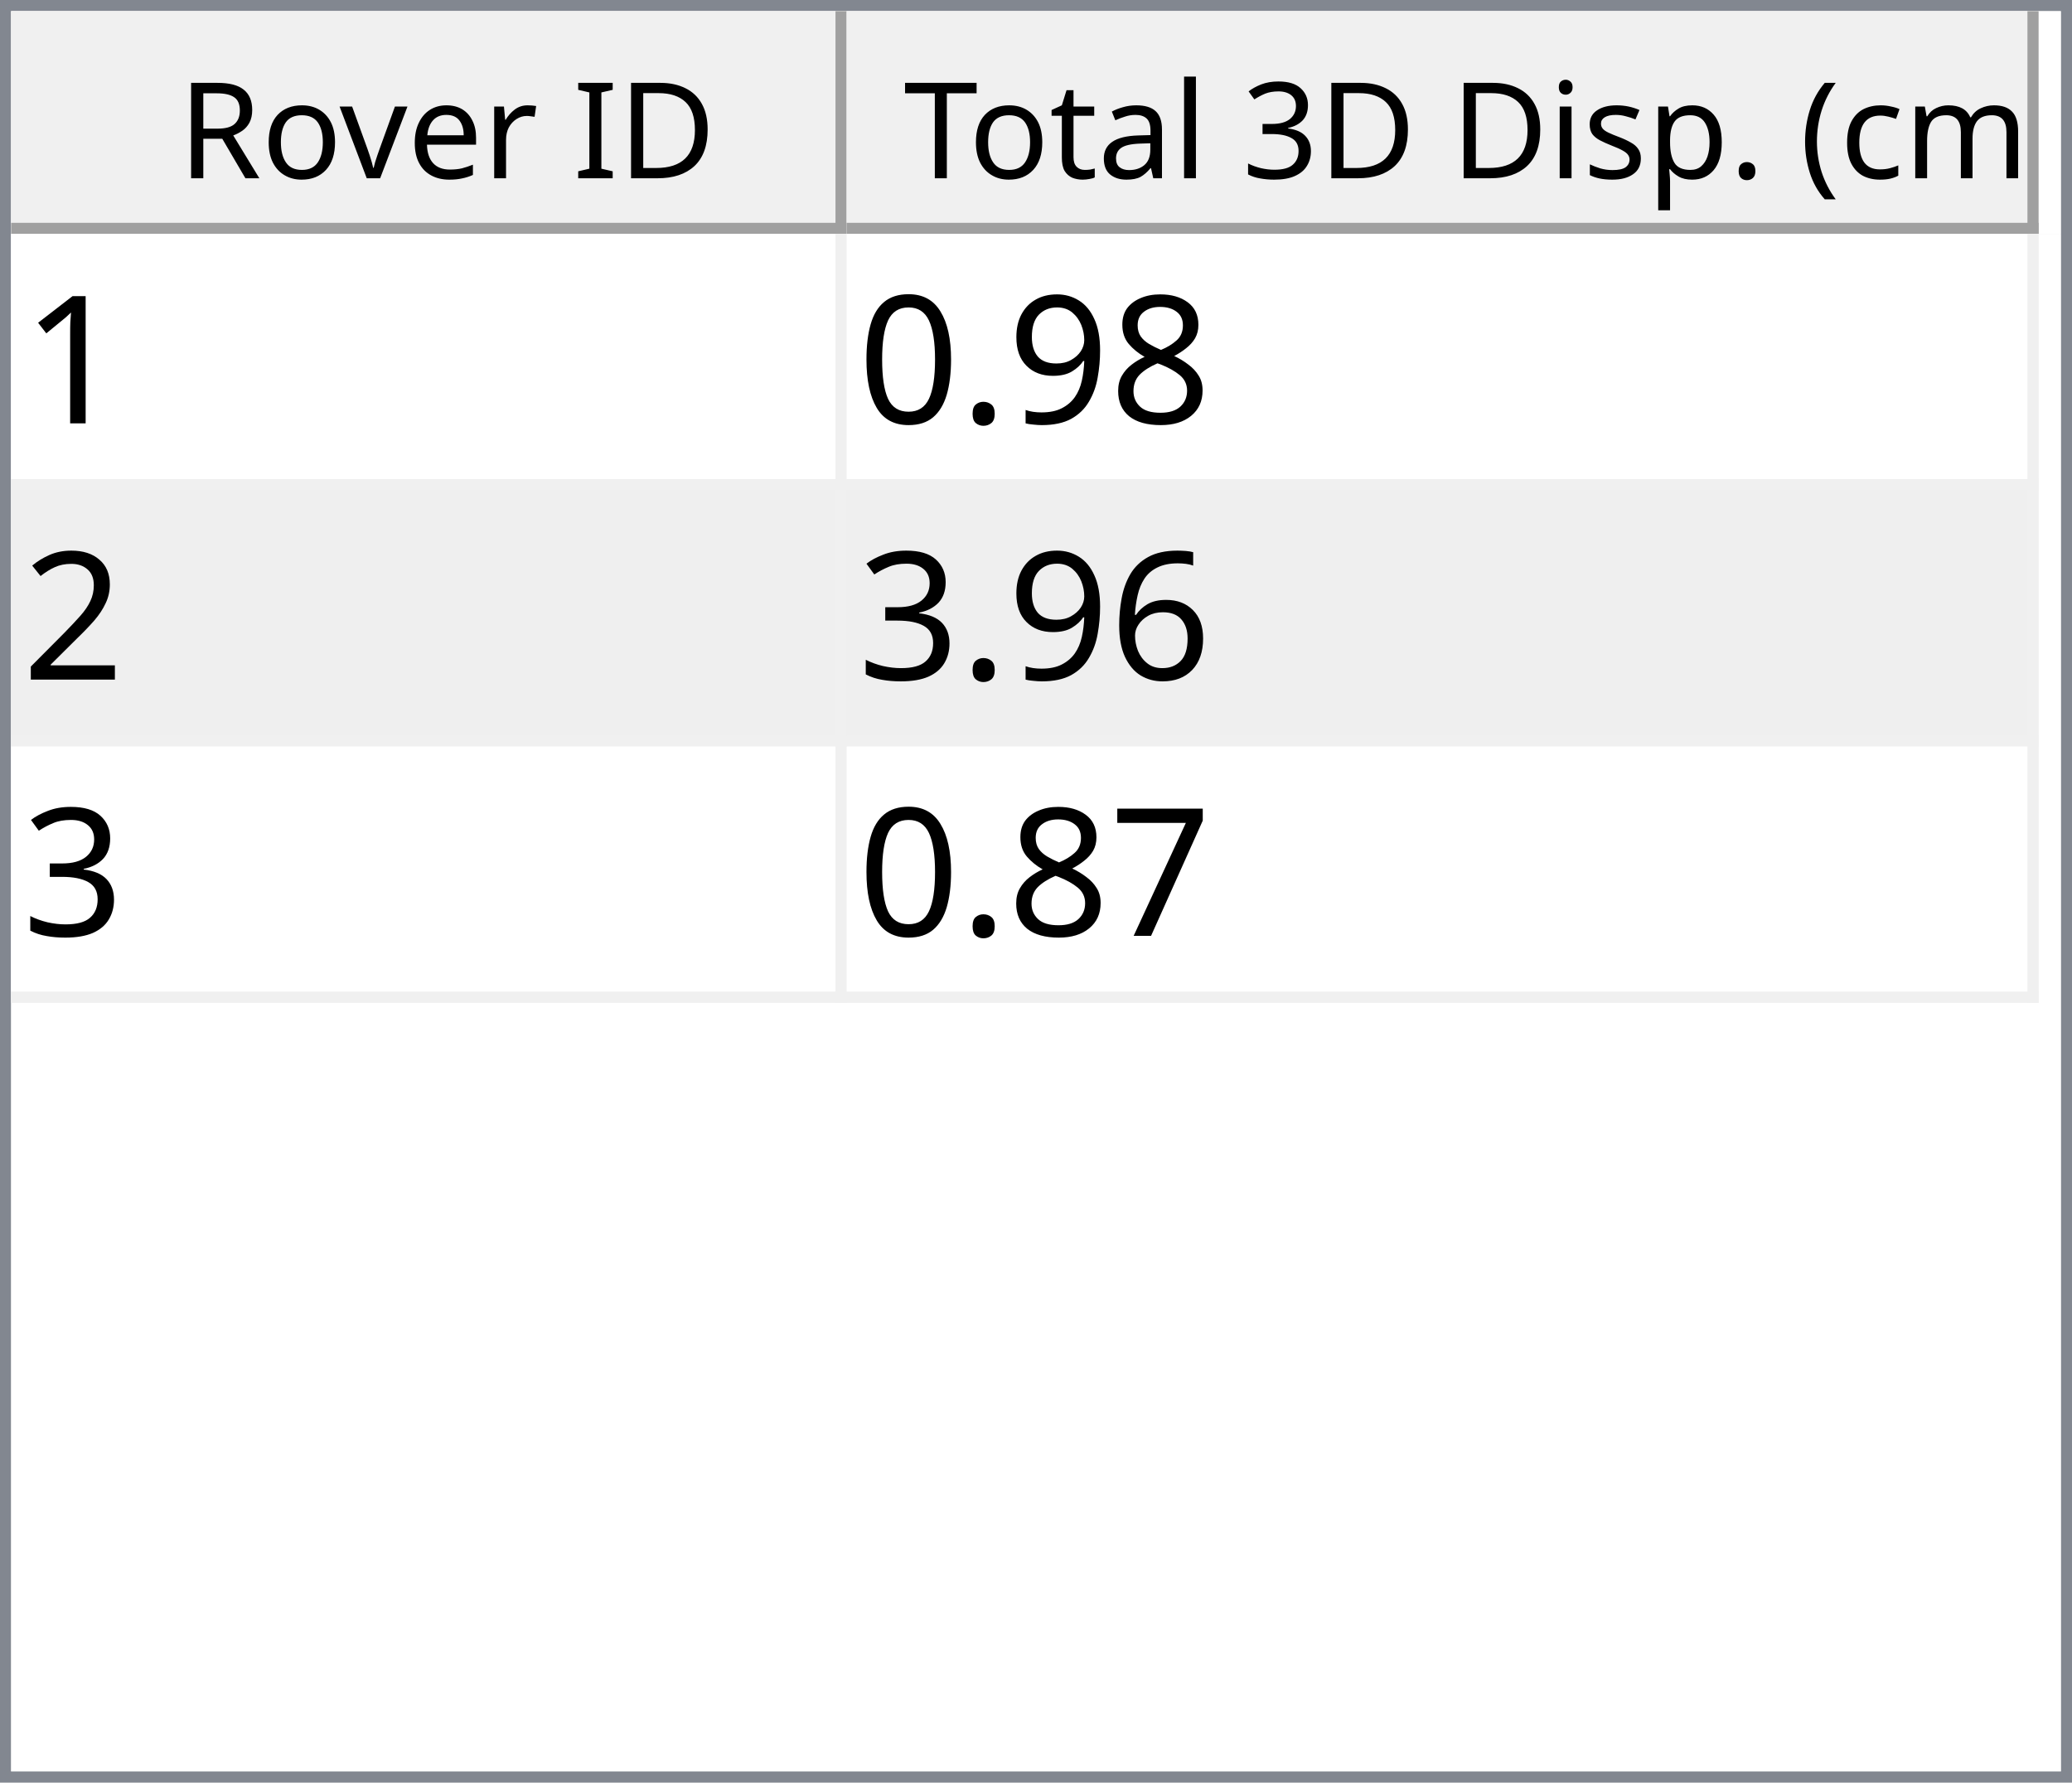
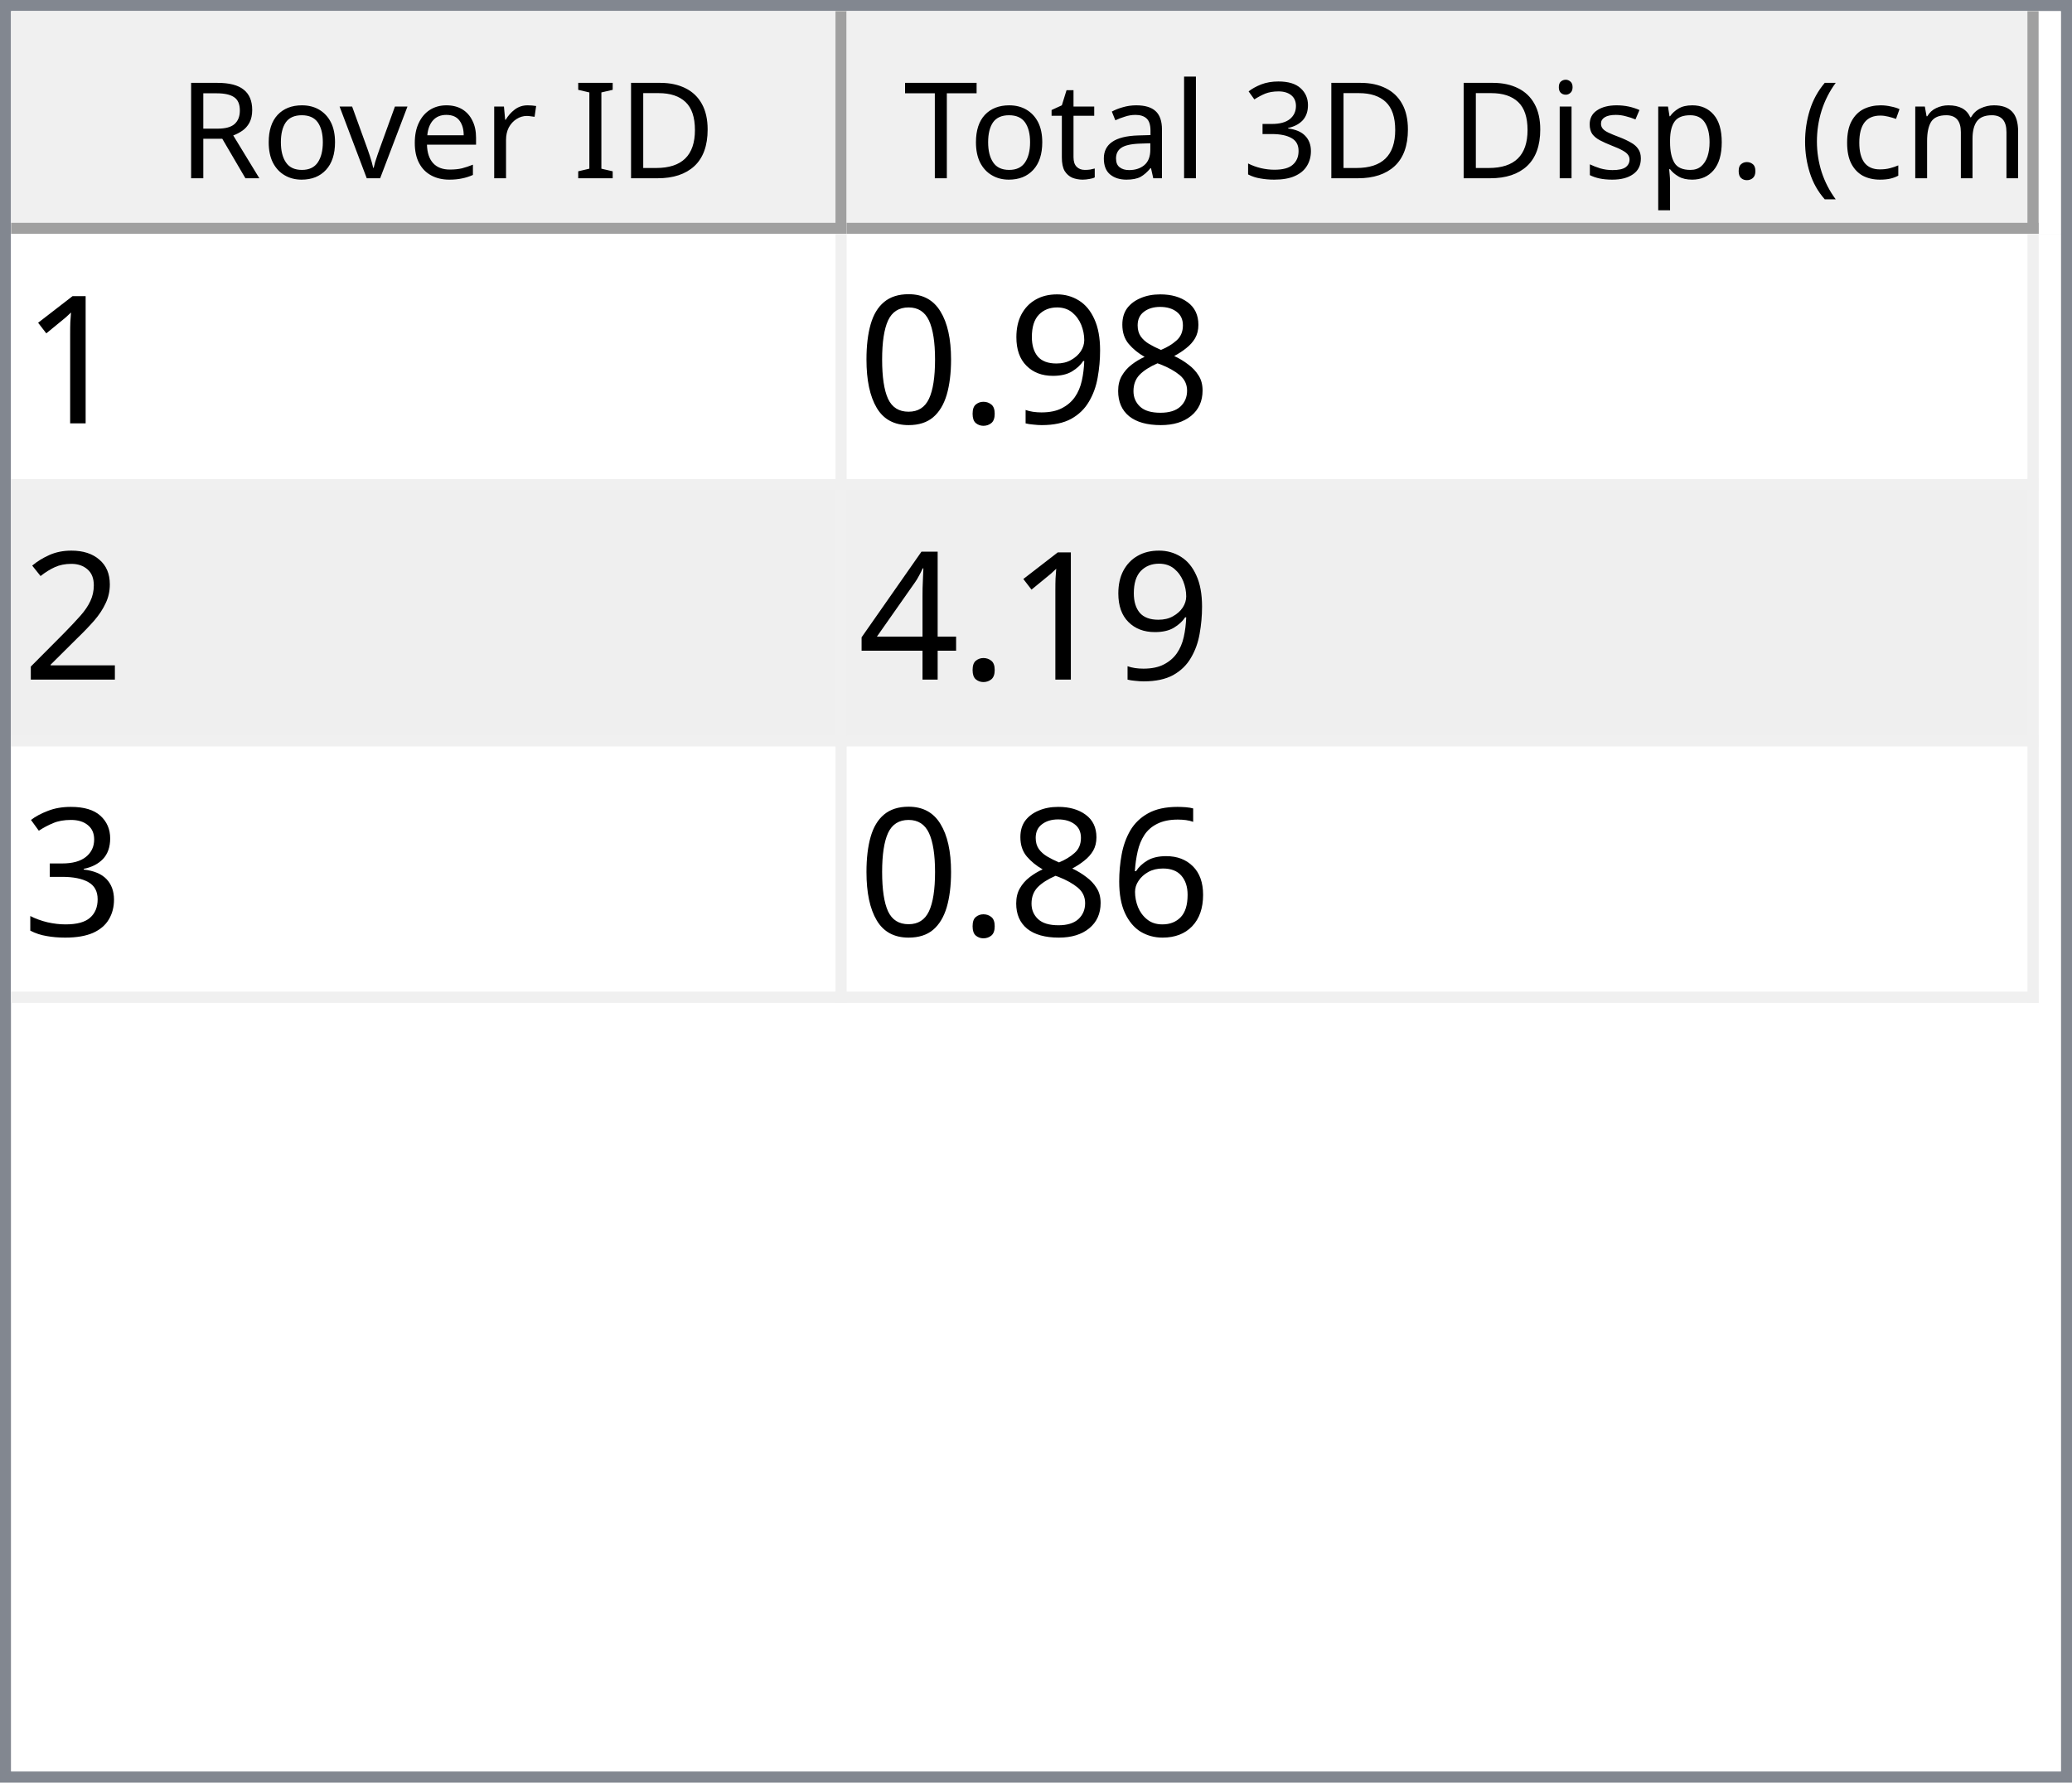
<svg xmlns="http://www.w3.org/2000/svg" style="fill-opacity:1; color-rendering:auto; color-interpolation:auto; text-rendering:auto; stroke:black; stroke-linecap:square; stroke-miterlimit:10; shape-rendering:auto; stroke-opacity:1; fill:black; stroke-dasharray:none; font-weight:normal; stroke-width:1; font-family:'Dialog'; font-style:normal; stroke-linejoin:miter; font-size:12px; stroke-dashoffset:0; image-rendering:auto;" width="186" height="160">
  <defs id="genericDefs" />
  <g>
    <defs id="defs1">
      <clipPath clipPathUnits="userSpaceOnUse" id="clipPath1">
        <path d="M0 0 L186 0 L186 160 L0 160 L0 0 Z" />
      </clipPath>
      <clipPath clipPathUnits="userSpaceOnUse" id="clipPath2">
        <path d="M0 0 L0 160 L186 160 L186 0 Z" />
      </clipPath>
      <clipPath clipPathUnits="userSpaceOnUse" id="clipPath3">
        <path d="M0 0 L0 20 L184 20 L184 0 Z" />
      </clipPath>
      <clipPath clipPathUnits="userSpaceOnUse" id="clipPath4">
        <path d="M0 0 L0 20 L75 20 L75 0 Z" />
      </clipPath>
      <clipPath clipPathUnits="userSpaceOnUse" id="clipPath5">
        <path d="M1 1 L1 19 L74 19 L74 1 Z" />
      </clipPath>
      <clipPath clipPathUnits="userSpaceOnUse" id="clipPath6">
        <path d="M0 0 L0 18 L73 18 L73 0 Z" />
      </clipPath>
      <clipPath clipPathUnits="userSpaceOnUse" id="clipPath7">
        <path d="M-0.5 -0.5 L-0.5 19.5 L74.5 19.5 L74.5 -0.5 Z" />
      </clipPath>
      <clipPath clipPathUnits="userSpaceOnUse" id="clipPath8">
        <path d="M0 0 L0 20 L107 20 L107 0 Z" />
      </clipPath>
      <clipPath clipPathUnits="userSpaceOnUse" id="clipPath9">
        <path d="M1 1 L1 19 L106 19 L106 1 Z" />
      </clipPath>
      <clipPath clipPathUnits="userSpaceOnUse" id="clipPath10">
        <path d="M0 0 L0 18 L105 18 L105 0 Z" />
      </clipPath>
      <clipPath clipPathUnits="userSpaceOnUse" id="clipPath11">
        <path d="M-0.5 -0.5 L-0.5 19.5 L106.5 19.5 L106.5 -0.5 Z" />
      </clipPath>
      <clipPath clipPathUnits="userSpaceOnUse" id="clipPath12">
        <path d="M0 0 L0 138 L184 138 L184 0 Z" />
      </clipPath>
      <clipPath clipPathUnits="userSpaceOnUse" id="clipPath13">
        <path d="M0 0 L0 69 L182 69 L182 0 Z" />
      </clipPath>
      <clipPath clipPathUnits="userSpaceOnUse" id="clipPath14">
        <path d="M-0.5 -0.5 L-0.5 68.5 L181.5 68.5 L181.5 -0.5 Z" />
      </clipPath>
      <clipPath clipPathUnits="userSpaceOnUse" id="clipPath15">
        <path d="M0 0 L0 22 L74 22 L74 0 Z" />
      </clipPath>
      <clipPath clipPathUnits="userSpaceOnUse" id="clipPath16">
        <path d="M0 0 L0 22 L106 22 L106 0 Z" />
      </clipPath>
      <font horiz-adv-x="64.551" id="font1">
        <font-face ascent="107.91" descent="25.098" units-per-em="100" style="font-style:normal; font-family:Segoe UI; font-weight:normal;" />
        <missing-glyph horiz-adv-x="64.551" d="M8.109 0 L8.109 68.266 L56.453 68.266 L56.453 0 L8.109 0 ZM15.328 7.234 L49.219 7.234 L49.219 61.031 L15.328 61.031 L15.328 7.234 Z" />
        <glyph unicode="D" horiz-adv-x="70.117" d="M9.188 0 L9.188 70.016 L28.516 70.016 Q65.531 70.016 65.531 35.891 Q65.531 19.672 55.25 9.836 Q44.969 0 27.734 0 L9.188 0 ZM17.391 62.594 L17.391 7.422 L27.828 7.422 Q41.609 7.422 49.273 14.797 Q56.938 22.172 56.938 35.688 Q56.938 62.594 28.328 62.594 L17.391 62.594 Z" />
        <glyph unicode="I" horiz-adv-x="26.611" d="M17.391 0 L9.188 0 L9.188 70.016 L17.391 70.016 L17.391 0 Z" />
        <glyph unicode=" " horiz-adv-x="27.393" d="" />
        <glyph unicode="r" horiz-adv-x="34.766" d="M34.188 41.891 Q32.078 43.5 28.125 43.5 Q23 43.5 19.555 38.672 Q16.109 33.844 16.109 25.484 L16.109 0 L8.109 0 L8.109 50 L16.109 50 L16.109 39.703 L16.312 39.703 Q18.016 44.969 21.531 47.922 Q25.047 50.875 29.391 50.875 Q32.516 50.875 34.188 50.203 L34.188 41.891 Z" />
        <glyph unicode="e" horiz-adv-x="52.295" d="M48.297 23 L12.984 23 Q13.188 14.656 17.484 10.109 Q21.781 5.562 29.297 5.562 Q37.75 5.562 44.828 11.141 L44.828 3.609 Q38.234 -1.172 27.391 -1.172 Q16.797 -1.172 10.742 5.641 Q4.688 12.453 4.688 24.812 Q4.688 36.469 11.305 43.82 Q17.922 51.172 27.734 51.172 Q37.547 51.172 42.922 44.828 Q48.297 38.484 48.297 27.203 L48.297 23 ZM40.094 29.781 Q40.047 36.719 36.75 40.578 Q33.453 44.438 27.594 44.438 Q21.922 44.438 17.969 40.383 Q14.016 36.328 13.094 29.781 L40.094 29.781 Z" />
        <glyph unicode="v" horiz-adv-x="47.9" d="M47.406 50 L27.484 0 L19.625 0 L0.688 50 L9.469 50 L22.172 13.672 Q23.578 9.672 23.922 6.688 L24.125 6.688 Q24.609 10.453 25.688 13.484 L38.969 50 L47.406 50 Z" />
        <glyph unicode="o" horiz-adv-x="58.594" d="M29 -1.172 Q17.922 -1.172 11.305 5.836 Q4.688 12.844 4.688 24.422 Q4.688 37.016 11.57 44.094 Q18.453 51.172 30.172 51.172 Q41.359 51.172 47.633 44.289 Q53.906 37.406 53.906 25.203 Q53.906 13.234 47.141 6.031 Q40.375 -1.172 29 -1.172 ZM29.594 44.438 Q21.875 44.438 17.383 39.188 Q12.891 33.938 12.891 24.703 Q12.891 15.828 17.43 10.695 Q21.969 5.562 29.594 5.562 Q37.359 5.562 41.531 10.594 Q45.703 15.625 45.703 24.906 Q45.703 34.281 41.531 39.359 Q37.359 44.438 29.594 44.438 Z" />
        <glyph unicode="R" horiz-adv-x="59.814" d="M59.375 0 L49.609 0 L37.891 19.625 Q36.281 22.359 34.766 24.289 Q33.25 26.219 31.664 27.438 Q30.078 28.656 28.25 29.219 Q26.422 29.781 24.125 29.781 L17.391 29.781 L17.391 0 L9.188 0 L9.188 70.016 L30.078 70.016 Q34.672 70.016 38.555 68.867 Q42.438 67.719 45.289 65.375 Q48.141 63.031 49.758 59.547 Q51.375 56.062 51.375 51.375 Q51.375 47.703 50.273 44.656 Q49.172 41.609 47.148 39.211 Q45.125 36.812 42.266 35.133 Q39.406 33.453 35.844 32.516 L35.844 32.328 Q37.594 31.547 38.891 30.547 Q40.188 29.547 41.359 28.18 Q42.531 26.812 43.68 25.078 Q44.828 23.344 46.234 21.047 L59.375 0 ZM17.391 62.594 L17.391 37.203 L28.516 37.203 Q31.594 37.203 34.203 38.133 Q36.812 39.062 38.719 40.797 Q40.625 42.531 41.703 45.047 Q42.781 47.562 42.781 50.688 Q42.781 56.297 39.141 59.445 Q35.5 62.594 28.609 62.594 L17.391 62.594 Z" />
        <glyph unicode=")" horiz-adv-x="30.176" d="M8.297 -15.922 L1.172 -15.922 Q16.406 2.344 16.406 26.812 Q16.406 51.469 1.078 70.016 L8.297 70.016 Q23.531 52.156 23.531 26.703 Q23.531 1.375 8.297 -15.922 Z" />
        <glyph unicode="m" horiz-adv-x="86.133" d="M79.109 0 L71.094 0 L71.094 28.719 Q71.094 37.016 68.531 40.727 Q65.969 44.438 59.906 44.438 Q54.781 44.438 51.195 39.75 Q47.609 35.062 47.609 28.516 L47.609 0 L39.594 0 L39.594 29.688 Q39.594 44.438 28.219 44.438 Q22.953 44.438 19.531 40.016 Q16.109 35.594 16.109 28.516 L16.109 0 L8.109 0 L8.109 50 L16.109 50 L16.109 42.094 L16.312 42.094 Q21.625 51.172 31.844 51.172 Q36.969 51.172 40.773 48.312 Q44.578 45.453 46 40.828 Q51.562 51.172 62.594 51.172 Q79.109 51.172 79.109 30.812 L79.109 0 Z" />
        <glyph unicode="c" horiz-adv-x="46.191" d="M42.188 2.297 Q36.422 -1.172 28.516 -1.172 Q17.828 -1.172 11.258 5.789 Q4.688 12.75 4.688 23.828 Q4.688 36.188 11.766 43.68 Q18.844 51.172 30.672 51.172 Q37.25 51.172 42.281 48.734 L42.281 40.531 Q36.719 44.438 30.375 44.438 Q22.703 44.438 17.797 38.945 Q12.891 33.453 12.891 24.516 Q12.891 15.719 17.508 10.641 Q22.125 5.562 29.891 5.562 Q36.422 5.562 42.188 9.906 L42.188 2.297 Z" />
        <glyph unicode="(" horiz-adv-x="30.176" d="M29.109 -15.922 L21.969 -15.922 Q6.844 1.375 6.844 26.703 Q6.844 52.156 21.969 70.016 L29.203 70.016 Q13.875 51.469 13.875 26.812 Q13.875 2.344 29.109 -15.922 Z" />
        <glyph unicode="." horiz-adv-x="21.68" d="M10.891 -1.078 Q8.641 -1.078 7.055 0.539 Q5.469 2.156 5.469 4.391 Q5.469 6.641 7.055 8.273 Q8.641 9.906 10.891 9.906 Q13.188 9.906 14.797 8.273 Q16.406 6.641 16.406 4.391 Q16.406 2.156 14.797 0.539 Q13.188 -1.078 10.891 -1.078 Z" />
        <glyph unicode="p" horiz-adv-x="58.789" d="M16.312 7.234 L16.109 7.234 L16.109 -23 L8.109 -23 L8.109 50 L16.109 50 L16.109 41.219 L16.312 41.219 Q22.219 51.172 33.594 51.172 Q43.266 51.172 48.688 44.461 Q54.109 37.75 54.109 26.469 Q54.109 13.922 48 6.375 Q41.891 -1.172 31.297 -1.172 Q21.578 -1.172 16.312 7.234 ZM16.109 27.391 L16.109 20.406 Q16.109 14.203 20.141 9.883 Q24.172 5.562 30.375 5.562 Q37.641 5.562 41.773 11.133 Q45.906 16.703 45.906 26.609 Q45.906 34.969 42.047 39.703 Q38.188 44.438 31.594 44.438 Q24.609 44.438 20.359 39.578 Q16.109 34.719 16.109 27.391 Z" />
        <glyph unicode="s" horiz-adv-x="42.432" d="M5.078 1.812 L5.078 10.406 Q11.625 5.562 19.484 5.562 Q30.031 5.562 30.031 12.594 Q30.031 14.594 29.125 15.992 Q28.219 17.391 26.68 18.461 Q25.141 19.531 23.07 20.383 Q21 21.234 18.609 22.172 Q15.281 23.484 12.766 24.828 Q10.25 26.172 8.57 27.859 Q6.891 29.547 6.031 31.695 Q5.172 33.844 5.172 36.719 Q5.172 40.234 6.789 42.945 Q8.406 45.656 11.086 47.484 Q13.766 49.312 17.211 50.242 Q20.656 51.172 24.312 51.172 Q30.812 51.172 35.938 48.922 L35.938 40.828 Q30.422 44.438 23.25 44.438 Q21 44.438 19.195 43.922 Q17.391 43.406 16.094 42.477 Q14.797 41.547 14.086 40.258 Q13.375 38.969 13.375 37.406 Q13.375 35.453 14.086 34.133 Q14.797 32.812 16.164 31.789 Q17.531 30.766 19.484 29.938 Q21.438 29.109 23.922 28.125 Q27.25 26.859 29.883 25.516 Q32.516 24.172 34.375 22.484 Q36.234 20.797 37.234 18.602 Q38.234 16.406 38.234 13.375 Q38.234 9.672 36.602 6.938 Q34.969 4.203 32.234 2.398 Q29.5 0.594 25.93 -0.289 Q22.359 -1.172 18.453 -1.172 Q10.75 -1.172 5.078 1.812 Z" />
        <glyph unicode="i" horiz-adv-x="24.219" d="M12.203 62.703 Q10.062 62.703 8.547 64.164 Q7.031 65.625 7.031 67.875 Q7.031 70.125 8.547 71.609 Q10.062 73.094 12.203 73.094 Q14.406 73.094 15.945 71.609 Q17.484 70.125 17.484 67.875 Q17.484 65.719 15.945 64.211 Q14.406 62.703 12.203 62.703 ZM16.109 0 L8.109 0 L8.109 50 L16.109 50 L16.109 0 Z" />
        <glyph unicode="3" horiz-adv-x="53.906" d="M46.531 19.828 Q46.531 15.094 44.75 11.211 Q42.969 7.328 39.719 4.57 Q36.469 1.812 31.93 0.297 Q27.391 -1.219 21.922 -1.219 Q11.922 -1.219 6 2.594 L6 11.188 Q13.094 5.609 22.219 5.609 Q25.875 5.609 28.828 6.539 Q31.781 7.469 33.906 9.227 Q36.031 10.984 37.18 13.477 Q38.328 15.969 38.328 19.094 Q38.328 32.812 18.797 32.812 L12.984 32.812 L12.984 39.594 L18.5 39.594 Q35.797 39.594 35.797 52.484 Q35.797 64.406 22.609 64.406 Q15.188 64.406 8.688 59.422 L8.688 67.188 Q15.375 71.188 24.609 71.188 Q29 71.188 32.57 69.969 Q36.141 68.75 38.68 66.555 Q41.219 64.359 42.609 61.281 Q44 58.203 44 54.5 Q44 40.672 30.031 36.719 L30.031 36.531 Q33.594 36.141 36.625 34.797 Q39.656 33.453 41.852 31.305 Q44.047 29.156 45.289 26.25 Q46.531 23.344 46.531 19.828 Z" />
        <glyph unicode="l" horiz-adv-x="24.219" d="M16.109 0 L8.109 0 L8.109 74.031 L16.109 74.031 L16.109 0 Z" />
        <glyph unicode="a" horiz-adv-x="50.879" d="M43.891 0 L35.891 0 L35.891 7.812 L35.688 7.812 Q30.469 -1.172 20.312 -1.172 Q12.844 -1.172 8.617 2.781 Q4.391 6.734 4.391 13.281 Q4.391 27.297 20.906 29.594 L35.891 31.688 Q35.891 44.438 25.594 44.438 Q16.547 44.438 9.281 38.281 L9.281 46.484 Q16.656 51.172 26.266 51.172 Q43.891 51.172 43.891 32.516 L43.891 0 ZM35.891 25.297 L23.828 23.641 Q18.266 22.859 15.43 20.875 Q12.594 18.891 12.594 13.875 Q12.594 10.203 15.211 7.883 Q17.828 5.562 22.172 5.562 Q28.125 5.562 32.008 9.742 Q35.891 13.922 35.891 20.312 L35.891 25.297 Z" />
        <glyph unicode="t" horiz-adv-x="33.887" d="M31.297 0.484 Q28.469 -1.078 23.828 -1.078 Q10.688 -1.078 10.688 13.578 L10.688 43.172 L2.094 43.172 L2.094 50 L10.688 50 L10.688 62.203 L18.703 64.797 L18.703 50 L31.297 50 L31.297 43.172 L18.703 43.172 L18.703 14.984 Q18.703 9.969 20.414 7.82 Q22.125 5.672 26.078 5.672 Q29.109 5.672 31.297 7.328 L31.297 0.484 Z" />
        <glyph unicode="T" horiz-adv-x="52.393" d="M50.594 62.594 L30.375 62.594 L30.375 0 L22.172 0 L22.172 62.594 L2 62.594 L2 70.016 L50.594 70.016 L50.594 62.594 Z" />
      </font>
      <font horiz-adv-x="75.0" id="font2">
        <font-face ascent="100.537" descent="21.973" units-per-em="100" style="font-style:normal; font-family:sans-serif; font-weight:normal;" />
        <missing-glyph horiz-adv-x="75.0" d="M12.5 0 L12.5 62.5 L62.5 62.5 L62.5 0 L12.5 0 ZM14.062 1.562 L60.938 1.562 L60.938 60.938 L14.062 60.938 L14.062 1.562 Z" />
        <glyph unicode="1" horiz-adv-x="55.615" d="M37.25 0 L28.469 0 L28.469 56 Q25.297 52.984 20.141 49.953 Q14.984 46.922 10.891 45.406 L10.891 53.906 Q18.266 57.375 23.781 62.305 Q29.297 67.234 31.594 71.875 L37.25 71.875 L37.25 0 Z" />
        <glyph unicode="8" horiz-adv-x="55.615" d="M17.672 38.812 Q12.203 40.828 9.57 44.539 Q6.938 48.25 6.938 53.422 Q6.938 61.234 12.555 66.555 Q18.172 71.875 27.484 71.875 Q36.859 71.875 42.578 66.43 Q48.297 60.984 48.297 53.172 Q48.297 48.188 45.68 44.508 Q43.062 40.828 37.75 38.812 Q44.344 36.672 47.781 31.883 Q51.219 27.094 51.219 20.453 Q51.219 11.281 44.727 5.031 Q38.234 -1.219 27.641 -1.219 Q17.047 -1.219 10.547 5.055 Q4.047 11.328 4.047 20.703 Q4.047 27.688 7.594 32.398 Q11.141 37.109 17.672 38.812 ZM15.922 53.719 Q15.922 48.641 19.195 45.414 Q22.469 42.188 27.688 42.188 Q32.766 42.188 36.016 45.383 Q39.266 48.578 39.266 53.219 Q39.266 58.062 35.914 61.359 Q32.562 64.656 27.594 64.656 Q22.562 64.656 19.242 61.43 Q15.922 58.203 15.922 53.719 ZM13.094 20.656 Q13.094 16.891 14.875 13.375 Q16.656 9.859 20.172 7.93 Q23.688 6 27.734 6 Q34.031 6 38.133 10.055 Q42.234 14.109 42.234 20.359 Q42.234 26.703 38.016 30.859 Q33.797 35.016 27.438 35.016 Q21.234 35.016 17.164 30.914 Q13.094 26.812 13.094 20.656 Z" />
        <glyph unicode="9" horiz-adv-x="55.615" d="M5.469 16.547 L13.922 17.328 Q14.984 11.375 18.016 8.688 Q21.047 6 25.781 6 Q29.828 6 32.883 7.859 Q35.938 9.719 37.891 12.82 Q39.844 15.922 41.164 21.195 Q42.484 26.469 42.484 31.938 Q42.484 32.516 42.438 33.688 Q39.797 29.5 35.234 26.883 Q30.672 24.266 25.344 24.266 Q16.453 24.266 10.305 30.711 Q4.156 37.156 4.156 47.703 Q4.156 58.594 10.578 65.234 Q17 71.875 26.656 71.875 Q33.641 71.875 39.43 68.117 Q45.219 64.359 48.219 57.398 Q51.219 50.438 51.219 37.25 Q51.219 23.531 48.242 15.406 Q45.266 7.281 39.383 3.031 Q33.5 -1.219 25.594 -1.219 Q17.188 -1.219 11.867 3.445 Q6.547 8.109 5.469 16.547 ZM41.453 48.141 Q41.453 55.719 37.43 60.156 Q33.406 64.594 27.734 64.594 Q21.875 64.594 17.531 59.812 Q13.188 55.031 13.188 47.406 Q13.188 40.578 17.312 36.305 Q21.438 32.031 27.484 32.031 Q33.594 32.031 37.523 36.305 Q41.453 40.578 41.453 48.141 Z" />
        <glyph unicode="." horiz-adv-x="27.783" d="M9.078 0 L9.078 10.016 L19.094 10.016 L19.094 0 L9.078 0 Z" />
        <glyph unicode="0" horiz-adv-x="55.615" d="M4.156 35.297 Q4.156 48 6.766 55.742 Q9.375 63.484 14.523 67.68 Q19.672 71.875 27.484 71.875 Q33.25 71.875 37.594 69.555 Q41.938 67.234 44.773 62.867 Q47.609 58.5 49.219 52.227 Q50.828 45.953 50.828 35.297 Q50.828 22.703 48.242 14.969 Q45.656 7.234 40.508 3.008 Q35.359 -1.219 27.484 -1.219 Q17.141 -1.219 11.234 6.203 Q4.156 15.141 4.156 35.297 ZM13.188 35.297 Q13.188 17.672 17.312 11.836 Q21.438 6 27.484 6 Q33.547 6 37.672 11.859 Q41.797 17.719 41.797 35.297 Q41.797 52.984 37.672 58.789 Q33.547 64.594 27.391 64.594 Q21.344 64.594 17.719 59.469 Q13.188 52.938 13.188 35.297 Z" />
        <glyph unicode="2" horiz-adv-x="55.615" d="M50.344 8.453 L50.344 0 L3.031 0 Q2.938 3.172 4.047 6.109 Q5.859 10.938 9.836 15.625 Q13.812 20.312 21.344 26.469 Q33.016 36.031 37.117 41.625 Q41.219 47.219 41.219 52.203 Q41.219 57.422 37.477 61.008 Q33.734 64.594 27.734 64.594 Q21.391 64.594 17.578 60.789 Q13.766 56.984 13.719 50.25 L4.688 51.172 Q5.609 61.281 11.664 66.578 Q17.719 71.875 27.938 71.875 Q38.234 71.875 44.242 66.164 Q50.25 60.453 50.25 52 Q50.25 47.703 48.492 43.555 Q46.734 39.406 42.656 34.812 Q38.578 30.219 29.109 22.219 Q21.188 15.578 18.945 13.211 Q16.703 10.844 15.234 8.453 L50.344 8.453 Z" />
+         <glyph unicode="4" horiz-adv-x="55.615" d="M32.328 0 L32.328 17.141 L1.266 17.141 L1.266 25.203 L33.938 71.578 L41.109 71.578 L41.109 25.203 L50.781 25.203 L50.781 17.141 L41.109 17.141 L41.109 0 L32.328 0 ZM32.328 25.203 L32.328 57.469 L9.906 25.203 L32.328 25.203 Z" />
+         <glyph unicode="3" horiz-adv-x="55.615" d="M4.203 18.891 L12.984 20.062 Q14.5 12.594 18.141 9.297 Q21.781 6 27 6 Q33.203 6 37.477 10.297 Q41.75 14.594 41.75 20.953 Q41.75 27 37.797 30.93 Q33.844 34.859 27.734 34.859 Q25.25 34.859 21.531 33.891 L22.516 41.609 Q23.391 41.5 23.922 41.5 Q29.547 41.5 34.039 44.43 Q38.531 47.359 38.531 53.469 Q38.531 58.297 35.258 61.477 Q31.984 64.656 26.812 64.656 Q21.688 64.656 18.266 61.43 Q14.844 58.203 13.875 51.766 L5.078 53.328 Q6.688 62.156 12.398 67.016 Q18.109 71.875 26.609 71.875 Q32.469 71.875 37.398 69.359 Q42.328 66.844 44.945 62.5 Q47.562 58.156 47.562 53.266 Q47.562 48.641 45.07 44.828 Q42.578 41.016 37.703 38.766 Q44.047 37.312 47.562 32.695 Q51.078 28.078 51.078 21.141 Q51.078 11.766 44.242 5.25 Q37.406 -1.266 26.953 -1.266 Q17.531 -1.266 11.305 4.352 Q5.078 9.969 4.203 18.891 Z" />
        <glyph unicode="6" horiz-adv-x="55.615" d="M49.75 54.047 L41.016 53.375 Q39.844 58.547 37.703 60.891 Q34.125 64.656 28.906 64.656 Q24.703 64.656 21.531 62.312 Q17.391 59.281 14.992 53.469 Q12.594 47.656 12.5 36.922 Q15.672 41.75 20.266 44.094 Q24.859 46.438 29.891 46.438 Q38.672 46.438 44.852 39.969 Q51.031 33.5 51.031 23.25 Q51.031 16.5 48.125 10.719 Q45.219 4.938 40.141 1.859 Q35.062 -1.219 28.609 -1.219 Q17.625 -1.219 10.695 6.859 Q3.766 14.938 3.766 33.5 Q3.766 54.25 11.422 63.672 Q18.109 71.875 29.438 71.875 Q37.891 71.875 43.289 67.141 Q48.688 62.406 49.75 54.047 ZM13.875 23.188 Q13.875 18.656 15.797 14.508 Q17.719 10.359 21.188 8.18 Q24.656 6 28.469 6 Q34.031 6 38.039 10.492 Q42.047 14.984 42.047 22.703 Q42.047 30.125 38.086 34.398 Q34.125 38.672 28.125 38.672 Q22.172 38.672 18.023 34.398 Q13.875 30.125 13.875 23.188 Z" />
-         <glyph unicode="3" horiz-adv-x="55.615" d="M4.203 18.891 L12.984 20.062 Q14.5 12.594 18.141 9.297 Q21.781 6 27 6 Q33.203 6 37.477 10.297 Q41.75 14.594 41.75 20.953 Q41.75 27 37.797 30.93 Q33.844 34.859 27.734 34.859 Q25.25 34.859 21.531 33.891 L22.516 41.609 Q23.391 41.5 23.922 41.5 Q29.547 41.5 34.039 44.43 Q38.531 47.359 38.531 53.469 Q38.531 58.297 35.258 61.477 Q31.984 64.656 26.812 64.656 Q21.688 64.656 18.266 61.43 Q14.844 58.203 13.875 51.766 L5.078 53.328 Q6.688 62.156 12.398 67.016 Q18.109 71.875 26.609 71.875 Q32.469 71.875 37.398 69.359 Q42.328 66.844 44.945 62.5 Q47.562 58.156 47.562 53.266 Q47.562 48.641 45.07 44.828 Q42.578 41.016 37.703 38.766 Q44.047 37.312 47.562 32.695 Q51.078 28.078 51.078 21.141 Q51.078 11.766 44.242 5.25 Q37.406 -1.266 26.953 -1.266 Q17.531 -1.266 11.305 4.352 Q5.078 9.969 4.203 18.891 Z" />
-         <glyph unicode="7" horiz-adv-x="55.615" d="M4.734 62.203 L4.734 70.656 L51.078 70.656 L51.078 63.812 Q44.234 56.547 37.523 44.484 Q30.812 32.422 27.156 19.672 Q24.516 10.688 23.781 0 L14.75 0 Q14.891 8.453 18.062 20.414 Q21.234 32.375 27.172 43.484 Q33.109 54.594 39.797 62.203 L4.734 62.203 Z" />
      </font>
    </defs>
    <g style="fill:white; stroke:white;">
      <rect x="0" y="0" width="186" style="clip-path:url(#clipPath1); stroke:none;" height="160" />
    </g>
    <g style="fill:white; text-rendering:optimizeSpeed; color-rendering:optimizeSpeed; image-rendering:optimizeSpeed; shape-rendering:crispEdges; stroke:white; color-interpolation:sRGB;">
      <rect x="0" width="186" height="160" y="0" style="stroke:none;" />
      <path style="stroke:none;" d="M0 160 L186 160 L186 0 L0 0 Z" />
    </g>
    <g style="fill:rgb(240,240,240); font-family:'Segoe UI'; stroke:rgb(240,240,240);">
      <rect x="0" y="0" width="186" style="clip-path:url(#clipPath2); stroke:none;" height="160" />
    </g>
    <g style="fill:rgb(130,135,144); font-family:'Segoe UI'; stroke:rgb(130,135,144);">
      <path d="M0 0 L186 0 L186 160 L0 160 L0 0 ZM1 1 L185 1 L185 159 L1 159 L1 1 Z" style="fill-rule:evenodd; clip-path:url(#clipPath2); stroke:none;" />
    </g>
    <g style="fill:white; font-family:'Segoe UI'; stroke:white;" transform="translate(1,1)">
      <rect x="0" y="0" width="184" style="clip-path:url(#clipPath3); stroke:none;" height="20" />
    </g>
    <g style="fill:rgb(240,240,240); font-family:'Segoe UI'; stroke:rgb(240,240,240);" transform="translate(1,1)">
      <rect x="0" y="0" width="75" style="clip-path:url(#clipPath4); stroke:none;" height="20" />
    </g>
    <g style="font-family:'Segoe UI';" transform="translate(2,2)">
      <text x="14" xml:space="preserve" y="14" style="clip-path:url(#clipPath6); stroke:none;">Rover ID</text>
    </g>
    <g style="fill:rgb(160,160,160); font-family:'Segoe UI'; stroke:rgb(160,160,160); stroke-linejoin:bevel;" transform="translate(1.5,1.5)">
      <line x1="74" x2="74" y1="0" style="fill:none; clip-path:url(#clipPath7);" y2="19" />
    </g>
    <g style="fill:rgb(160,160,160); font-family:'Segoe UI'; stroke:rgb(160,160,160); stroke-linejoin:bevel;" transform="matrix(1,0,0,1,1,1) translate(0.5,0.5)">
      <line x1="0" x2="74" y1="19" style="fill:none; clip-path:url(#clipPath7);" y2="19" />
    </g>
    <g style="fill:rgb(240,240,240); font-family:'Segoe UI'; stroke:rgb(240,240,240);" transform="translate(76,1)">
      <rect x="0" y="0" width="107" style="clip-path:url(#clipPath8); stroke:none;" height="20" />
    </g>
    <g style="font-family:'Segoe UI';" transform="translate(77,2)">
      <text x="1" xml:space="preserve" y="14" style="clip-path:url(#clipPath10); stroke:none;"> Total 3D Disp. (cm)</text>
    </g>
    <g style="fill:rgb(160,160,160); font-family:'Segoe UI'; stroke:rgb(160,160,160); stroke-linejoin:bevel;" transform="translate(76.5,1.5)">
      <line x1="106" x2="106" y1="0" style="fill:none; clip-path:url(#clipPath11);" y2="19" />
    </g>
    <g style="fill:rgb(160,160,160); font-family:'Segoe UI'; stroke:rgb(160,160,160); stroke-linejoin:bevel;" transform="matrix(1,0,0,1,76,1) translate(0.5,0.5)">
      <line x1="0" x2="106" y1="19" style="fill:none; clip-path:url(#clipPath11);" y2="19" />
    </g>
    <g style="fill:white; font-family:'Segoe UI'; stroke:white;" transform="translate(1,21)">
      <rect x="0" y="0" width="184" style="clip-path:url(#clipPath12); stroke:none;" height="138" />
    </g>
    <g style="fill:rgb(240,240,240); font-size:16px; font-family:sans-serif; stroke:rgb(240,240,240);" transform="translate(1,21)">
      <rect x="0" y="0" width="182" style="clip-path:url(#clipPath13); stroke:none;" height="69" />
      <line transform="translate(0.5,0.5)" x1="0" x2="181" y1="22" style="clip-path:url(#clipPath14); fill:none; stroke-linejoin:bevel;" y2="22" />
    </g>
    <g transform="matrix(1,0,0,1,1,21) translate(0.5,0.5)" style="fill:rgb(240,240,240); font-size:16px; font-family:sans-serif; stroke:rgb(240,240,240); stroke-linejoin:bevel;">
      <line x1="0" x2="181" y1="45" style="fill:none; clip-path:url(#clipPath14);" y2="45" />
    </g>
    <g transform="matrix(1,0,0,1,1,21) translate(0.5,0.5)" style="fill:rgb(240,240,240); font-size:16px; font-family:sans-serif; stroke:rgb(240,240,240); stroke-linejoin:bevel;">
      <line x1="0" x2="181" y1="68" style="fill:none; clip-path:url(#clipPath14);" y2="68" />
    </g>
    <g transform="matrix(1,0,0,1,1,21) translate(0.5,0.5)" style="fill:rgb(240,240,240); font-size:16px; font-family:sans-serif; stroke:rgb(240,240,240); stroke-linejoin:bevel;">
      <line x1="74" x2="74" y1="0" style="fill:none; clip-path:url(#clipPath14);" y2="68" />
    </g>
    <g transform="matrix(1,0,0,1,1,21) translate(0.5,0.5)" style="fill:rgb(240,240,240); font-size:16px; font-family:sans-serif; stroke:rgb(240,240,240); stroke-linejoin:bevel;">
      <line x1="181" x2="181" y1="0" style="fill:none; clip-path:url(#clipPath14);" y2="68" />
    </g>
    <g style="fill:white; font-size:16px; font-family:sans-serif; stroke:white;" transform="matrix(1,0,0,1,1,21)">
      <rect x="0" y="0" width="74" style="clip-path:url(#clipPath15); stroke:none;" height="22" />
      <text x="1" y="17" style="fill:black; clip-path:url(#clipPath15); stroke:none;" xml:space="preserve">1</text>
    </g>
    <g style="fill:white; font-size:16px; font-family:sans-serif; stroke:white;" transform="matrix(1,0,0,1,1,21) translate(75,0)">
      <rect x="0" y="0" width="106" style="clip-path:url(#clipPath16); stroke:none;" height="22" />
      <text x="1" y="17" style="fill:black; clip-path:url(#clipPath16); stroke:none;" xml:space="preserve">0.98</text>
    </g>
    <g style="fill:rgb(239,239,239); font-size:16px; font-family:sans-serif; stroke:rgb(239,239,239);" transform="matrix(1,0,0,1,1,21) translate(0,23)">
      <rect x="0" y="0" width="74" style="clip-path:url(#clipPath15); stroke:none;" height="22" />
      <text x="1" y="17" style="fill:black; clip-path:url(#clipPath15); stroke:none;" xml:space="preserve">2</text>
    </g>
    <g style="fill:rgb(239,239,239); font-size:16px; font-family:sans-serif; stroke:rgb(239,239,239);" transform="matrix(1,0,0,1,1,21) translate(75,23)">
      <rect x="0" y="0" width="106" style="clip-path:url(#clipPath16); stroke:none;" height="22" />
-       <text x="1" y="17" style="fill:black; clip-path:url(#clipPath16); stroke:none;" xml:space="preserve">3.96</text>
+       <text x="1" y="17" style="fill:black; clip-path:url(#clipPath16); stroke:none;" xml:space="preserve">4.19</text>
    </g>
    <g style="fill:white; font-size:16px; font-family:sans-serif; stroke:white;" transform="matrix(1,0,0,1,1,21) translate(0,46)">
      <rect x="0" y="0" width="74" style="clip-path:url(#clipPath15); stroke:none;" height="22" />
      <text x="1" y="17" style="fill:black; clip-path:url(#clipPath15); stroke:none;" xml:space="preserve">3</text>
    </g>
    <g style="fill:white; font-size:16px; font-family:sans-serif; stroke:white;" transform="matrix(1,0,0,1,1,21) translate(75,46)">
      <rect x="0" y="0" width="106" style="clip-path:url(#clipPath16); stroke:none;" height="22" />
-       <text x="1" y="17" style="fill:black; clip-path:url(#clipPath16); stroke:none;" xml:space="preserve">0.87</text>
+       <text x="1" y="17" style="fill:black; clip-path:url(#clipPath16); stroke:none;" xml:space="preserve">0.86</text>
    </g>
  </g>
</svg>
